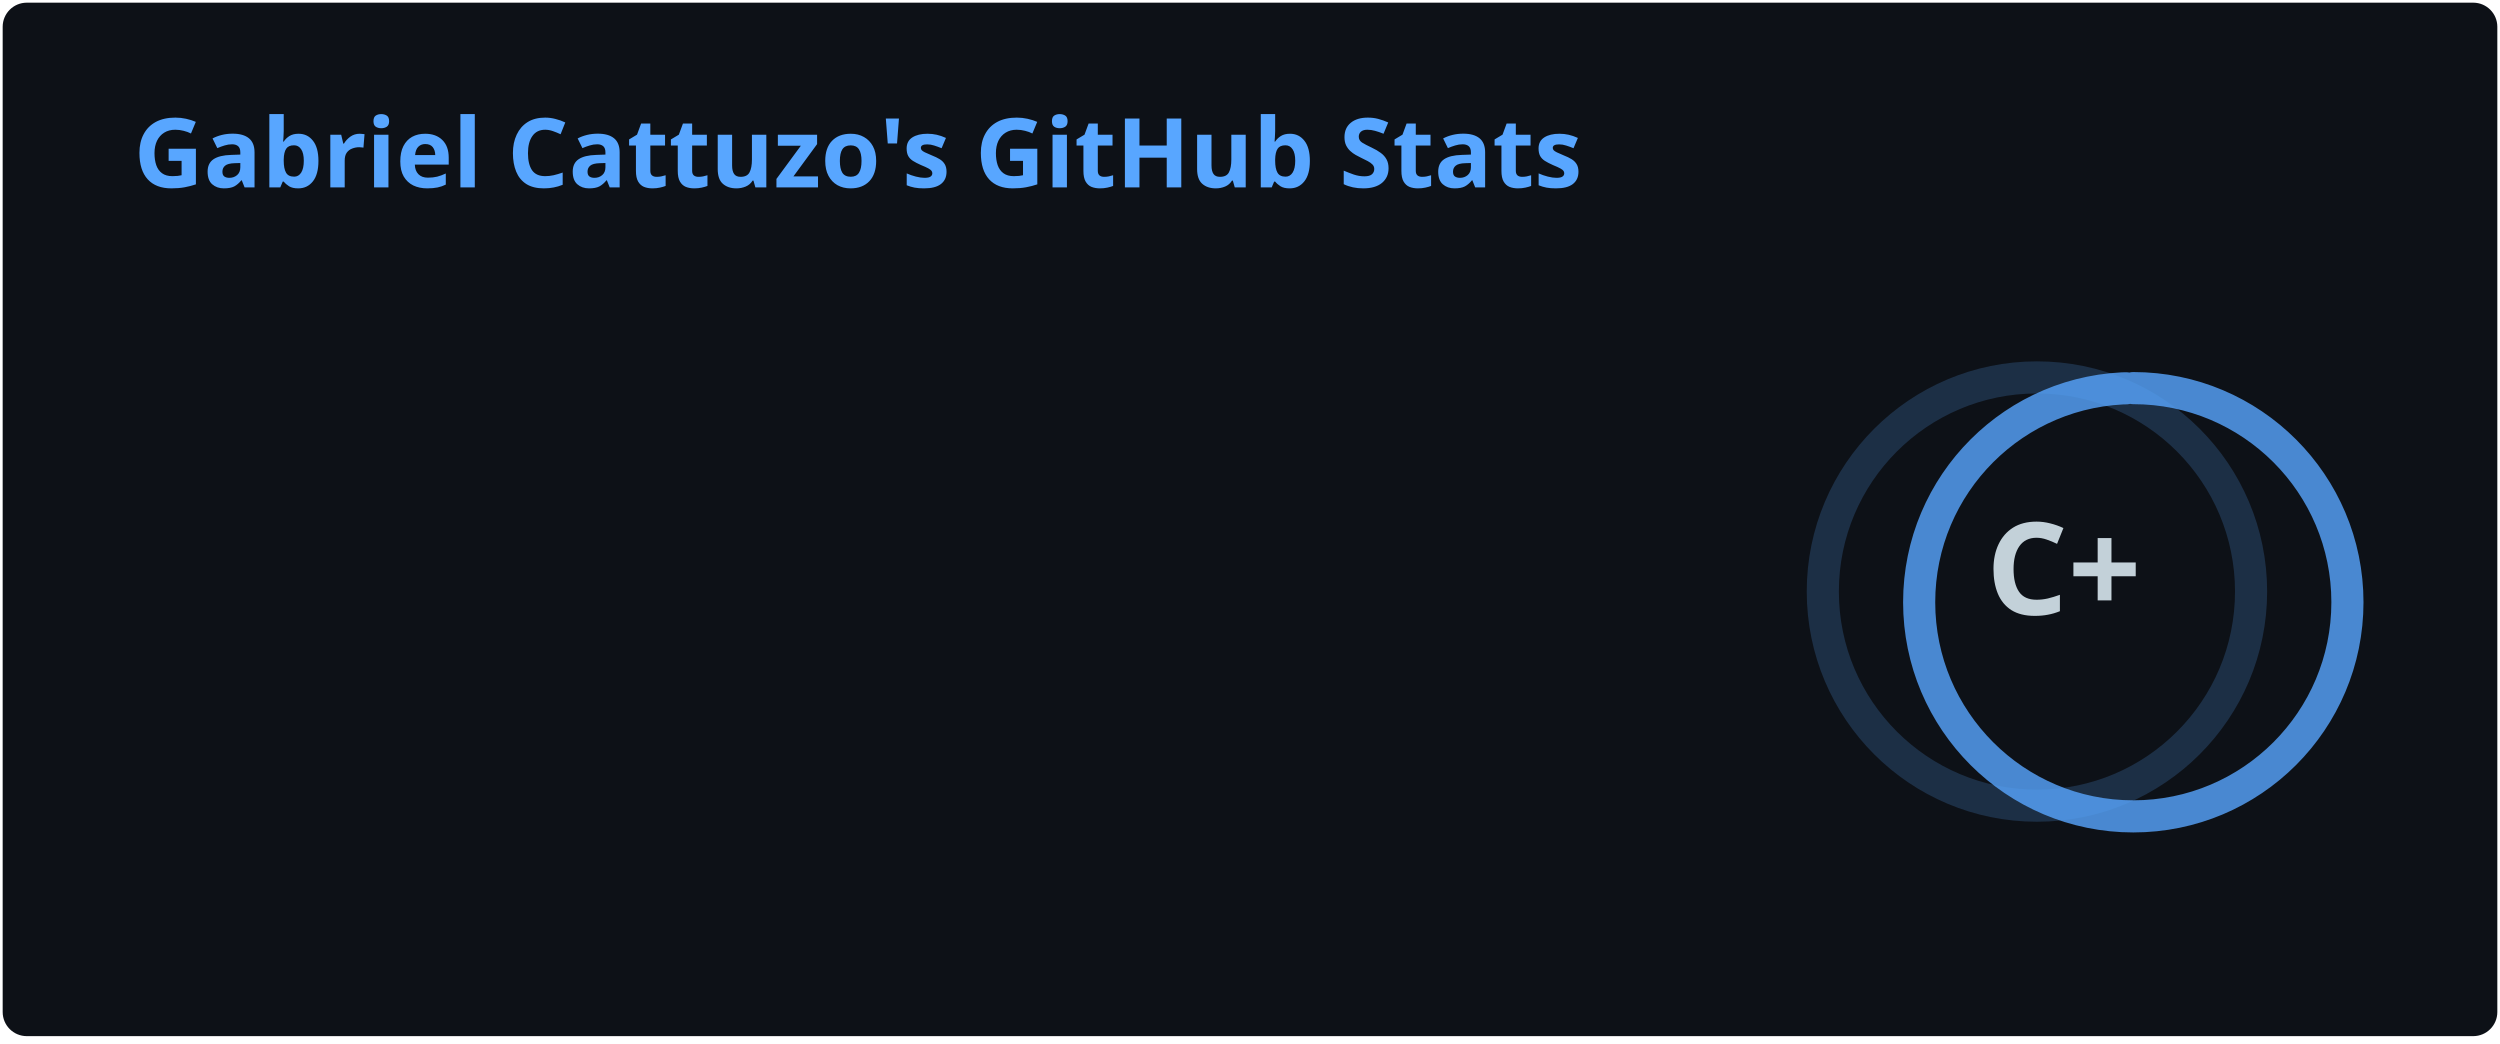
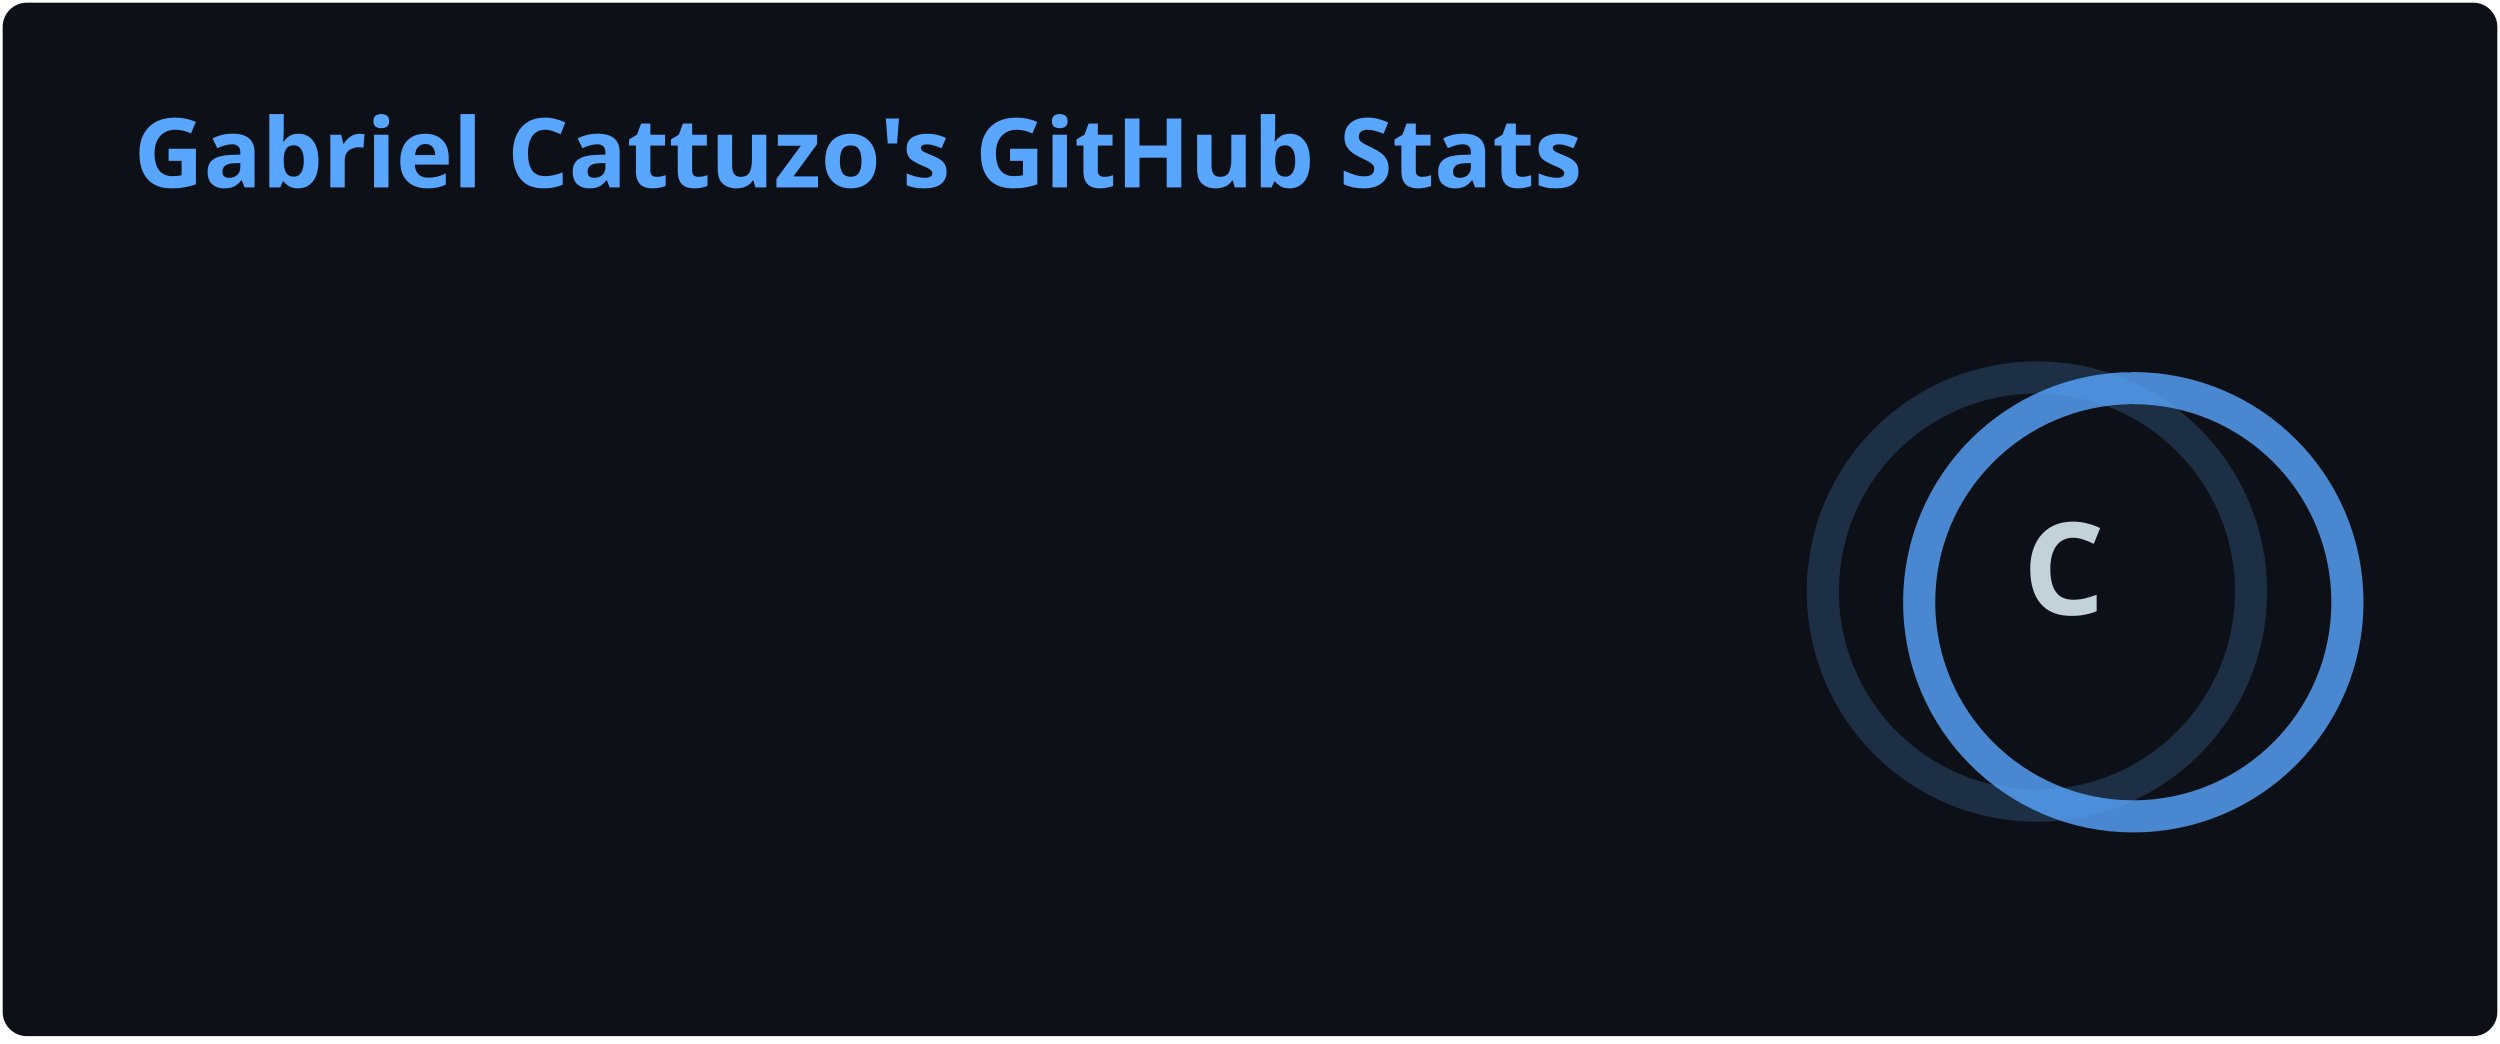
<svg xmlns="http://www.w3.org/2000/svg" width="467" height="195" viewBox="0 0 467 195" fill="none" role="img" aria-labelledby="descId">
  <style>
          .header {
            font: 600 18px 'Segoe UI', Ubuntu, Sans-Serif;
            fill: #58A6FF;
            animation: fadeInAnimation 0.8s ease-in-out forwards;
          }
          @supports(-moz-appearance: auto) {
            /* Selector detects Firefox */
            .header { font-size: 15.5px; }
          }
          
    .stat {
      font: 600 14px 'Segoe UI', Ubuntu, "Helvetica Neue", Sans-Serif; fill: #C3D1D9;
    }
    @supports(-moz-appearance: auto) {
      /* Selector detects Firefox */
      .stat { font-size:12px; }
    }
    .stagger {
      opacity: 0;
      animation: fadeInAnimation 0.3s ease-in-out forwards;
    }
    .rank-text {
      font: 800 24px 'Segoe UI', Ubuntu, Sans-Serif; fill: #C3D1D9;
      animation: scaleInAnimation 0.3s ease-in-out forwards;
    }
    .rank-percentile-header {
      font-size: 14px;
    }
    .rank-percentile-text {
      font-size: 16px;
    }
    
    .not_bold { font-weight: 400 }
    .bold { font-weight: 700 }
    .icon {
      fill: #1F6FEB;
      display: block;
    }

    .rank-circle-rim {
      stroke: #58A6FF;
      fill: none;
      stroke-width: 6;
      opacity: 0.2;
    }
    .rank-circle {
      stroke: #58A6FF;
      stroke-dasharray: 250;
      fill: none;
      stroke-width: 6;
      stroke-linecap: round;
      opacity: 0.8;
      transform-origin: -10px 8px;
      transform: rotate(-90deg);
      animation: rankAnimation 1s forwards ease-in-out;
    }
    
    @keyframes rankAnimation {
      from {
        stroke-dashoffset: 251.327;
      }
      to {
-         stroke-dashoffset: 218.627;
+         stroke-dashoffset: 220.134;
      }
    }
  
  
          

          
      /* Animations */
      @keyframes scaleInAnimation {
        from {
          transform: translate(-5px, 5px) scale(0);
        }
        to {
          transform: translate(-5px, 5px) scale(1);
        }
      }
      @keyframes fadeInAnimation {
        from {
          opacity: 0;
        }
        to {
          opacity: 1;
        }
      }
    
          
        </style>
  <defs>
          
          
        </defs>
  <rect data-testid="card-bg" class="card-bg" x="0.5" y="0.5" rx="4.5" height="99%" stroke="#e4e2e2" width="466" fill="#0D1117" stroke-opacity="0" />
  <g data-testid="card-title" transform="translate(25, 35)">
    <g transform="translate(0, 0)">
      <text x="0" y="0" class="header" data-testid="header">Gabriel Cattuzo's GitHub Stats</text>
    </g>
  </g>
  <g data-testid="main-card-body" transform="translate(0, 55)">
    <g data-testid="rank-circle" transform="translate(390.5, 47.5)">
      <circle class="rank-circle-rim" cx="-10" cy="8" r="40" />
      <circle class="rank-circle" cx="-10" cy="8" r="40" />
      <g class="rank-text">
        <text x="-5" y="3" alignment-baseline="central" dominant-baseline="central" text-anchor="middle" data-testid="level-rank-icon">
-           C+
+           C
        </text>
      </g>
    </g>
    <svg x="0" y="0">
      <g transform="translate(0, 0)">
        <g class="stagger" style="animation-delay: 450ms" transform="translate(25, 0)">
          <svg data-testid="icon" class="icon" viewBox="0 0 16 16" version="1.1" width="16" height="16">
            <path fill-rule="evenodd" d="M8 .25a.75.75 0 01.673.418l1.882 3.815 4.21.612a.75.75 0 01.416 1.279l-3.046 2.97.719 4.192a.75.75 0 01-1.088.791L8 12.347l-3.766 1.98a.75.75 0 01-1.088-.79l.72-4.194L.818 6.374a.75.75 0 01.416-1.28l4.21-.611L7.327.668A.75.75 0 018 .25zm0 2.445L6.615 5.5a.75.75 0 01-.564.41l-3.097.45 2.24 2.184a.75.75 0 01.216.664l-.528 3.084 2.769-1.456a.75.75 0 01.698 0l2.77 1.456-.53-3.084a.75.75 0 01.216-.664l2.24-2.183-3.096-.45a.75.75 0 01-.564-.41L8 2.694v.001z" />
          </svg>
          <text class="stat  bold" x="25" y="12.5">Total Stars Earned:</text>
          <text class="stat  bold" x="224.01" y="12.5" data-testid="stars">1</text>
        </g>
      </g>
      <g transform="translate(0, 25)">
        <g class="stagger" style="animation-delay: 600ms" transform="translate(25, 0)">
          <svg data-testid="icon" class="icon" viewBox="0 0 16 16" version="1.1" width="16" height="16">
            <path fill-rule="evenodd" d="M1.643 3.143L.427 1.927A.25.25 0 000 2.104V5.75c0 .138.112.25.25.25h3.646a.25.25 0 00.177-.427L2.715 4.215a6.5 6.5 0 11-1.18 4.458.75.75 0 10-1.493.154 8.001 8.001 0 101.6-5.684zM7.75 4a.75.75 0 01.75.75v2.992l2.028.812a.75.75 0 01-.557 1.392l-2.5-1A.75.75 0 017 8.25v-3.5A.75.75 0 017.75 4z" />
          </svg>
          <text class="stat  bold" x="25" y="12.5">Total Commits (last year):</text>
-           <text class="stat  bold" x="224.01" y="12.5" data-testid="commits">166</text>
+           <text class="stat  bold" x="224.01" y="12.5" data-testid="commits">146</text>
        </g>
      </g>
      <g transform="translate(0, 50)">
        <g class="stagger" style="animation-delay: 750ms" transform="translate(25, 0)">
          <svg data-testid="icon" class="icon" viewBox="0 0 16 16" version="1.1" width="16" height="16">
            <path fill-rule="evenodd" d="M7.177 3.073L9.573.677A.25.25 0 0110 .854v4.792a.25.25 0 01-.427.177L7.177 3.427a.25.25 0 010-.354zM3.75 2.5a.75.75 0 100 1.5.75.75 0 000-1.5zm-2.25.75a2.25 2.25 0 113 2.122v5.256a2.251 2.251 0 11-1.5 0V5.372A2.25 2.25 0 011.5 3.25zM11 2.5h-1V4h1a1 1 0 011 1v5.628a2.251 2.251 0 101.5 0V5A2.5 2.5 0 0011 2.5zm1 10.25a.75.75 0 111.5 0 .75.75 0 01-1.5 0zM3.75 12a.75.75 0 100 1.5.75.75 0 000-1.5z" />
          </svg>
          <text class="stat  bold" x="25" y="12.5">Total PRs:</text>
          <text class="stat  bold" x="224.01" y="12.5" data-testid="prs">4</text>
        </g>
      </g>
      <g transform="translate(0, 75)">
        <g class="stagger" style="animation-delay: 900ms" transform="translate(25, 0)">
          <svg data-testid="icon" class="icon" viewBox="0 0 16 16" version="1.1" width="16" height="16">
            <path fill-rule="evenodd" d="M8 1.5a6.5 6.5 0 100 13 6.5 6.5 0 000-13zM0 8a8 8 0 1116 0A8 8 0 010 8zm9 3a1 1 0 11-2 0 1 1 0 012 0zm-.25-6.25a.75.75 0 00-1.5 0v3.5a.75.75 0 001.5 0v-3.5z" />
          </svg>
          <text class="stat  bold" x="25" y="12.5">Total Issues:</text>
          <text class="stat  bold" x="224.01" y="12.5" data-testid="issues">0</text>
        </g>
      </g>
      <g transform="translate(0, 100)">
        <g class="stagger" style="animation-delay: 1050ms" transform="translate(25, 0)">
          <svg data-testid="icon" class="icon" viewBox="0 0 16 16" version="1.1" width="16" height="16">
            <path fill-rule="evenodd" d="M2 2.5A2.5 2.5 0 014.5 0h8.75a.75.75 0 01.75.75v12.5a.75.75 0 01-.75.75h-2.5a.75.75 0 110-1.5h1.75v-2h-8a1 1 0 00-.714 1.7.75.75 0 01-1.072 1.05A2.495 2.495 0 012 11.5v-9zm10.5-1V9h-8c-.356 0-.694.074-1 .208V2.5a1 1 0 011-1h8zM5 12.25v3.25a.25.25 0 00.4.2l1.45-1.087a.25.25 0 01.3 0L8.6 15.7a.25.25 0 00.4-.2v-3.25a.25.25 0 00-.25-.25h-3.5a.25.25 0 00-.25.25z" />
          </svg>
          <text class="stat  bold" x="25" y="12.5">Contributed to (last year):</text>
          <text class="stat  bold" x="224.01" y="12.5" data-testid="contribs">3</text>
        </g>
      </g>
    </svg>
  </g>
</svg>
